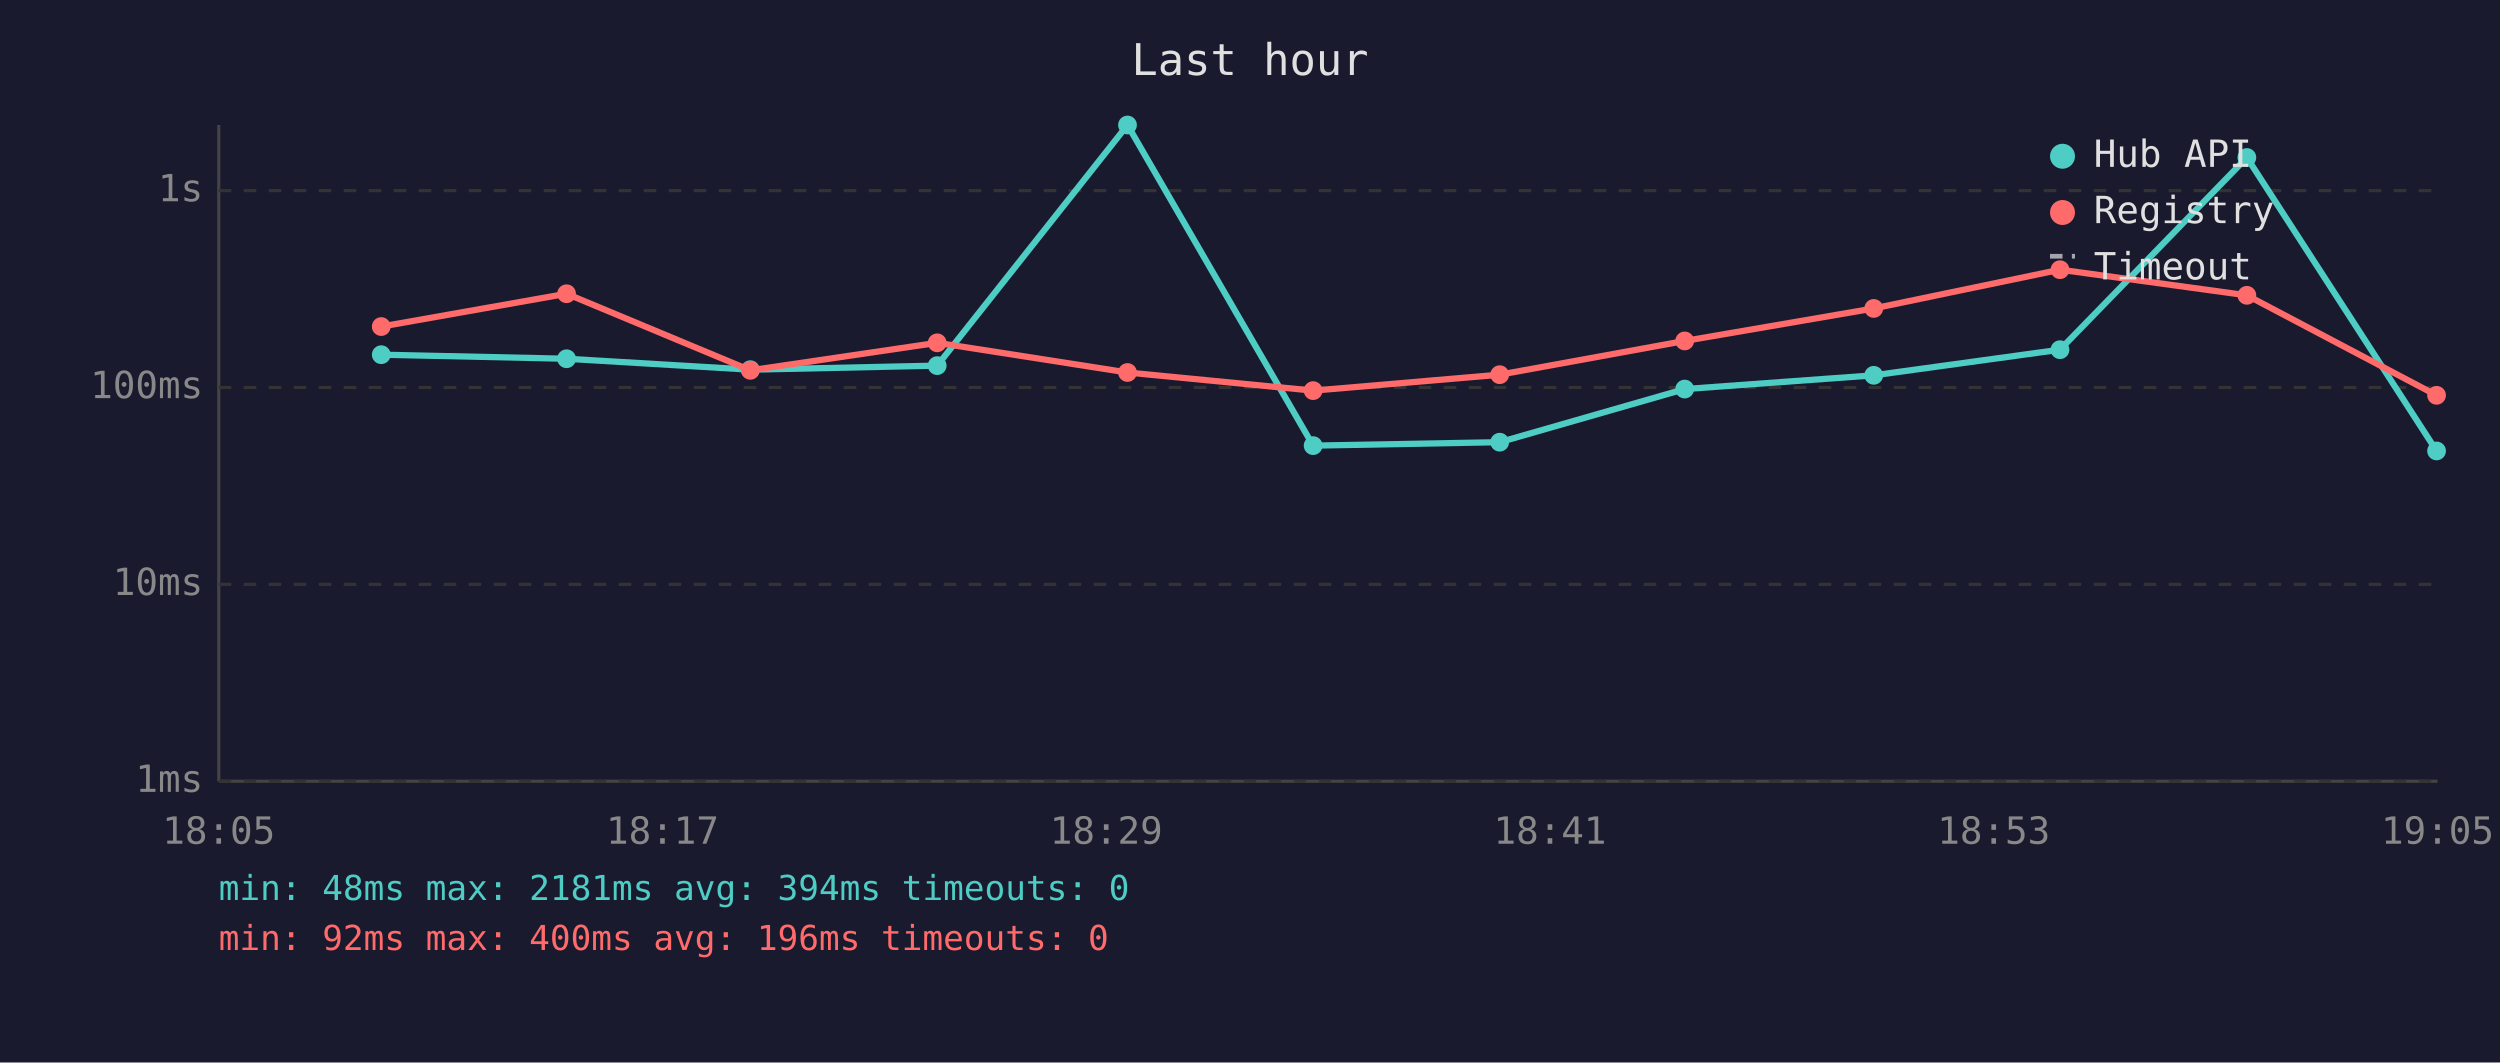
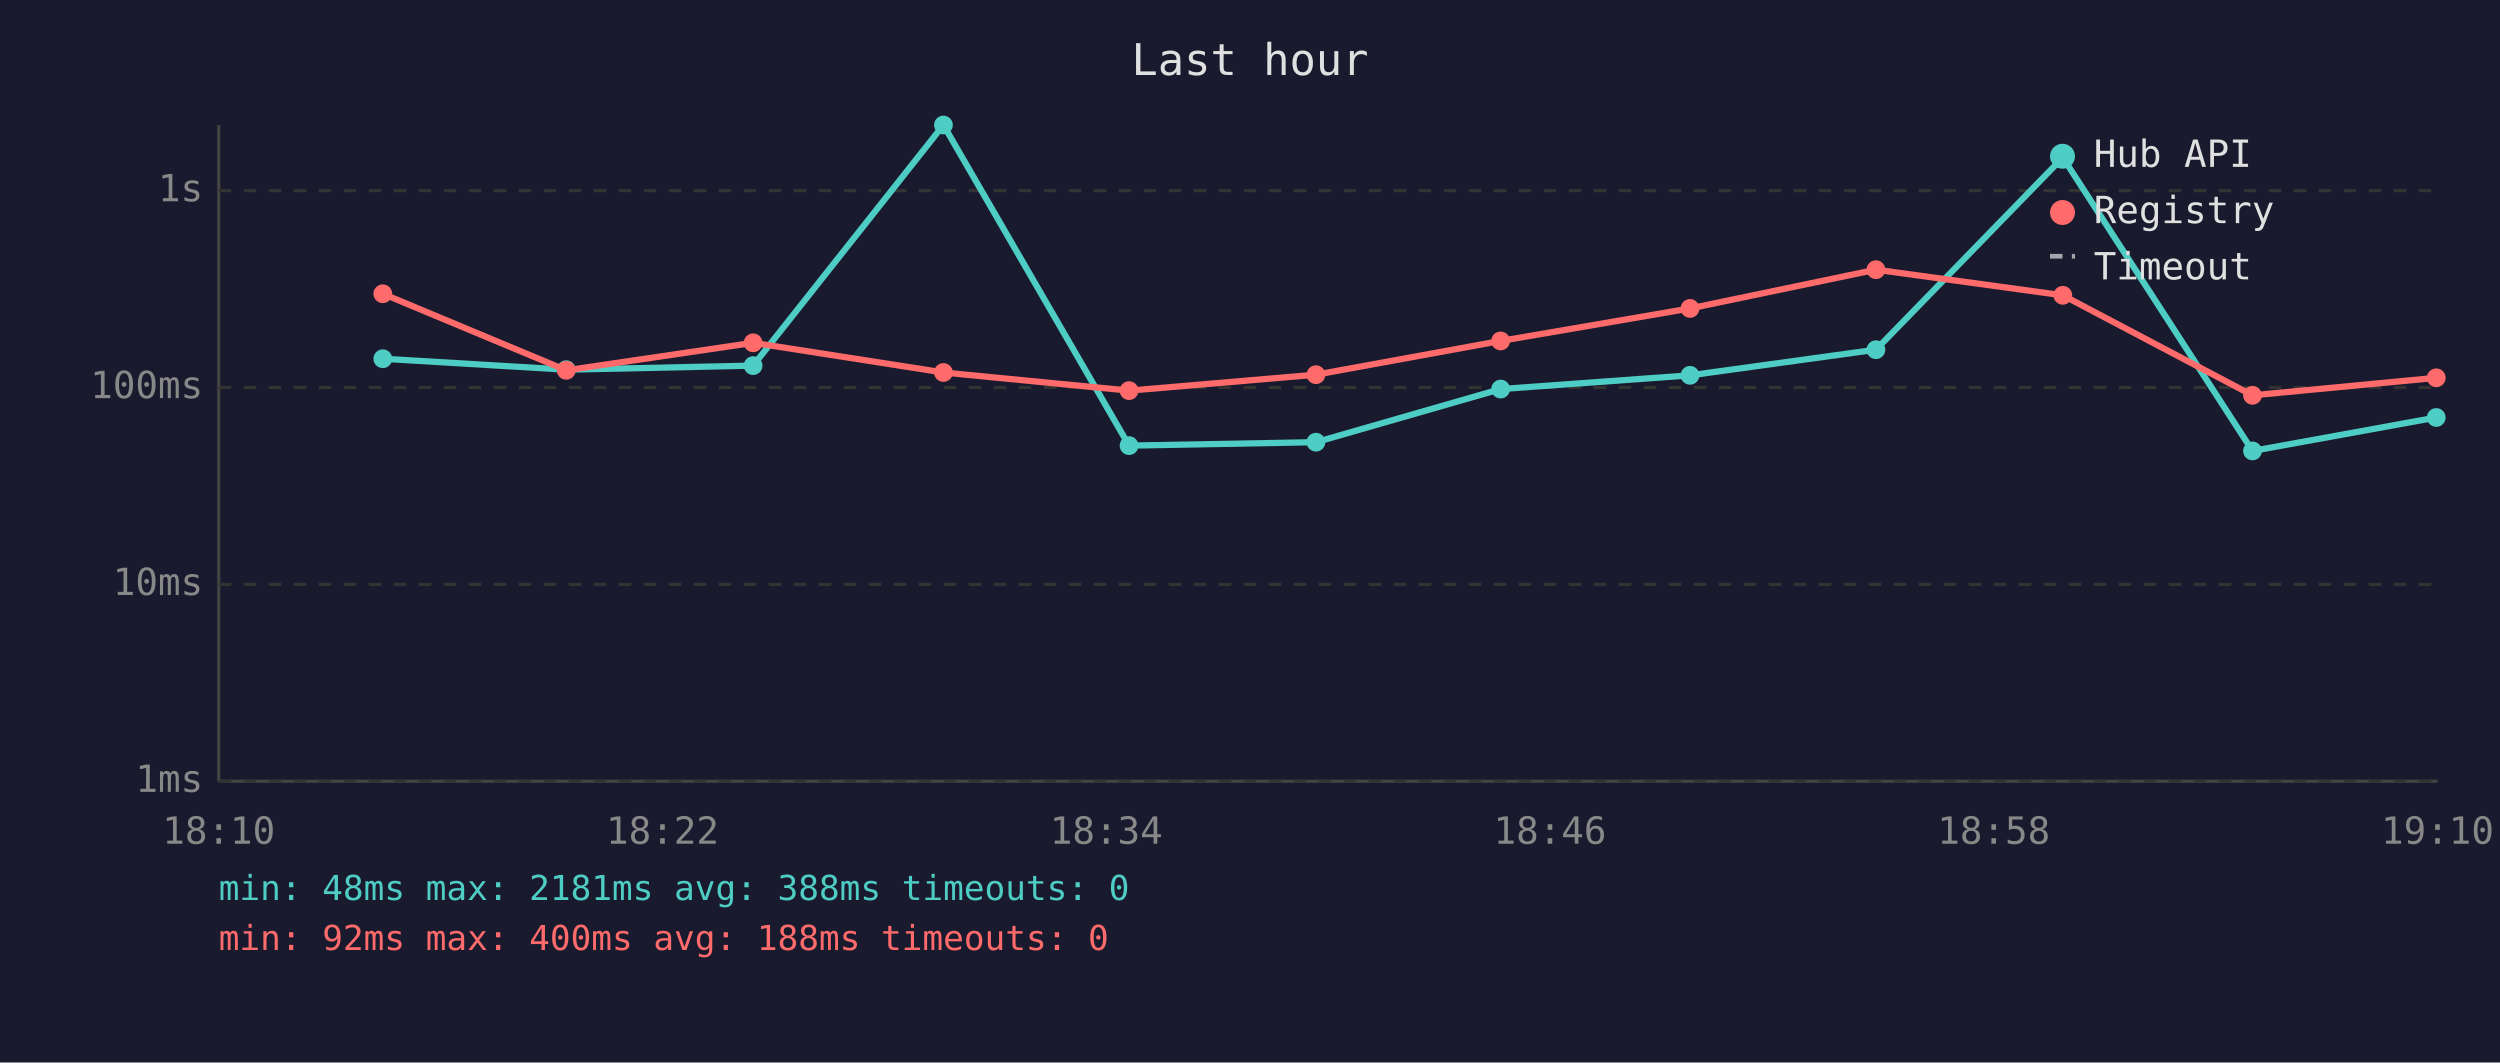
<svg xmlns="http://www.w3.org/2000/svg" viewBox="0 0 800 340" font-family="monospace" font-size="12">
  <rect width="800" height="340" fill="#1a1a2e" />
  <text x="400" y="24" fill="#e0e0e0" font-size="14" text-anchor="middle">Last hour</text>
  <line x1="70" y1="40" x2="70" y2="250" stroke="#444" stroke-width="1" />
  <line x1="70" y1="250" x2="780" y2="250" stroke="#444" stroke-width="1" />
  <line x1="70" y1="250" x2="780" y2="250" stroke="#333" stroke-width="1" stroke-dasharray="4" />
  <text x="65" y="250" fill="#888" text-anchor="end" dominant-baseline="middle">1ms</text>
  <line x1="70" y1="187" x2="780" y2="187" stroke="#333" stroke-width="1" stroke-dasharray="4" />
  <text x="65" y="187" fill="#888" text-anchor="end" dominant-baseline="middle">10ms</text>
  <line x1="70" y1="124" x2="780" y2="124" stroke="#333" stroke-width="1" stroke-dasharray="4" />
  <text x="65" y="124" fill="#888" text-anchor="end" dominant-baseline="middle">100ms</text>
  <line x1="70" y1="61" x2="780" y2="61" stroke="#333" stroke-width="1" stroke-dasharray="4" />
  <text x="65" y="61" fill="#888" text-anchor="end" dominant-baseline="middle">1s</text>
-   <text x="70" y="270" fill="#888" text-anchor="middle">18:05</text>
-   <text x="212" y="270" fill="#888" text-anchor="middle">18:17</text>
-   <text x="354" y="270" fill="#888" text-anchor="middle">18:29</text>
-   <text x="496" y="270" fill="#888" text-anchor="middle">18:41</text>
-   <text x="638" y="270" fill="#888" text-anchor="middle">18:53</text>
-   <text x="780" y="270" fill="#888" text-anchor="middle">19:05</text>
-   <polyline points="122.0,113.5 181.3,114.8 240.1,118.3 299.9,117.0 360.8,40.0 420.2,142.6 479.9,141.5 539.1,124.5 599.6,120.1 659.2,111.9 719.0,50.4 779.7,144.3" fill="none" stroke="#4ecdc4" stroke-width="2" opacity="1" />
-   <circle cx="122.0" cy="113.5" r="3" fill="#4ecdc4" />
-   <circle cx="181.3" cy="114.8" r="3" fill="#4ecdc4" />
-   <circle cx="240.1" cy="118.3" r="3" fill="#4ecdc4" />
-   <circle cx="299.9" cy="117.0" r="3" fill="#4ecdc4" />
-   <circle cx="360.8" cy="40.0" r="3" fill="#4ecdc4" />
-   <circle cx="420.2" cy="142.6" r="3" fill="#4ecdc4" />
-   <circle cx="479.9" cy="141.5" r="3" fill="#4ecdc4" />
-   <circle cx="539.1" cy="124.5" r="3" fill="#4ecdc4" />
-   <circle cx="599.6" cy="120.1" r="3" fill="#4ecdc4" />
-   <circle cx="659.2" cy="111.9" r="3" fill="#4ecdc4" />
-   <circle cx="719.0" cy="50.4" r="3" fill="#4ecdc4" />
-   <circle cx="779.7" cy="144.3" r="3" fill="#4ecdc4" />
-   <polyline points="122.0,104.5 181.3,94.0 240.1,118.5 299.9,109.7 360.8,119.2 420.2,125.0 479.9,119.9 539.1,109.1 599.6,98.7 659.2,86.3 719.0,94.5 779.7,126.5" fill="none" stroke="#ff6b6b" stroke-width="2" opacity="1" />
-   <circle cx="122.0" cy="104.5" r="3" fill="#ff6b6b" />
-   <circle cx="181.3" cy="94.0" r="3" fill="#ff6b6b" />
-   <circle cx="240.1" cy="118.5" r="3" fill="#ff6b6b" />
-   <circle cx="299.9" cy="109.7" r="3" fill="#ff6b6b" />
-   <circle cx="360.8" cy="119.2" r="3" fill="#ff6b6b" />
-   <circle cx="420.2" cy="125.0" r="3" fill="#ff6b6b" />
-   <circle cx="479.9" cy="119.9" r="3" fill="#ff6b6b" />
-   <circle cx="539.1" cy="109.1" r="3" fill="#ff6b6b" />
-   <circle cx="599.6" cy="98.7" r="3" fill="#ff6b6b" />
-   <circle cx="659.2" cy="86.3" r="3" fill="#ff6b6b" />
-   <circle cx="719.0" cy="94.5" r="3" fill="#ff6b6b" />
-   <circle cx="779.7" cy="126.5" r="3" fill="#ff6b6b" />
+   <text x="70" y="270" fill="#888" text-anchor="middle">18:10</text>
+   <text x="212" y="270" fill="#888" text-anchor="middle">18:22</text>
+   <text x="354" y="270" fill="#888" text-anchor="middle">18:34</text>
+   <text x="496" y="270" fill="#888" text-anchor="middle">18:46</text>
+   <text x="638" y="270" fill="#888" text-anchor="middle">18:58</text>
+   <text x="780" y="270" fill="#888" text-anchor="middle">19:10</text>
+   <polyline points="122.5,114.8 181.2,118.3 241.0,117.0 301.9,40.0 361.3,142.6 421.1,141.5 480.2,124.5 540.8,120.1 600.3,111.9 660.1,50.4 720.8,144.3 779.6,133.6" fill="none" stroke="#4ecdc4" stroke-width="2" opacity="1" />
+   <circle cx="122.5" cy="114.8" r="3" fill="#4ecdc4" />
+   <circle cx="181.2" cy="118.3" r="3" fill="#4ecdc4" />
+   <circle cx="241.0" cy="117.0" r="3" fill="#4ecdc4" />
+   <circle cx="301.9" cy="40.0" r="3" fill="#4ecdc4" />
+   <circle cx="361.3" cy="142.6" r="3" fill="#4ecdc4" />
+   <circle cx="421.1" cy="141.5" r="3" fill="#4ecdc4" />
+   <circle cx="480.2" cy="124.5" r="3" fill="#4ecdc4" />
+   <circle cx="540.8" cy="120.1" r="3" fill="#4ecdc4" />
+   <circle cx="600.3" cy="111.9" r="3" fill="#4ecdc4" />
+   <circle cx="660.1" cy="50.4" r="3" fill="#4ecdc4" />
+   <circle cx="720.8" cy="144.3" r="3" fill="#4ecdc4" />
+   <circle cx="779.6" cy="133.6" r="3" fill="#4ecdc4" />
+   <polyline points="122.5,94.0 181.2,118.5 241.0,109.7 301.9,119.2 361.3,125.0 421.1,119.9 480.2,109.1 540.8,98.7 600.3,86.3 660.1,94.5 720.8,126.5 779.6,120.9" fill="none" stroke="#ff6b6b" stroke-width="2" opacity="1" />
+   <circle cx="122.5" cy="94.0" r="3" fill="#ff6b6b" />
+   <circle cx="181.2" cy="118.5" r="3" fill="#ff6b6b" />
+   <circle cx="241.0" cy="109.7" r="3" fill="#ff6b6b" />
+   <circle cx="301.9" cy="119.2" r="3" fill="#ff6b6b" />
+   <circle cx="361.3" cy="125.0" r="3" fill="#ff6b6b" />
+   <circle cx="421.1" cy="119.9" r="3" fill="#ff6b6b" />
+   <circle cx="480.2" cy="109.1" r="3" fill="#ff6b6b" />
+   <circle cx="540.8" cy="98.7" r="3" fill="#ff6b6b" />
+   <circle cx="600.3" cy="86.3" r="3" fill="#ff6b6b" />
+   <circle cx="660.1" cy="94.5" r="3" fill="#ff6b6b" />
+   <circle cx="720.8" cy="126.5" r="3" fill="#ff6b6b" />
+   <circle cx="779.6" cy="120.9" r="3" fill="#ff6b6b" />
  <circle cx="660" cy="50" r="4" fill="#4ecdc4" />
  <text x="670" y="50" fill="#e0e0e0" dominant-baseline="middle">Hub API</text>
  <circle cx="660" cy="68" r="4" fill="#ff6b6b" />
  <text x="670" y="68" fill="#e0e0e0" dominant-baseline="middle">Registry</text>
  <line x1="656" y1="82" x2="664" y2="82" stroke="#e0e0e0" stroke-width="1.5" stroke-dasharray="4,3" opacity="0.7" />
  <text x="670" y="86" fill="#e0e0e0" dominant-baseline="middle">Timeout</text>
-   <text x="70" y="288" fill="#4ecdc4" font-size="11">min: 48ms  max: 2181ms  avg: 394ms  timeouts: 0</text>
-   <text x="70" y="304" fill="#ff6b6b" font-size="11">min: 92ms  max: 400ms  avg: 196ms  timeouts: 0</text>
+   <text x="70" y="288" fill="#4ecdc4" font-size="11">min: 48ms  max: 2181ms  avg: 388ms  timeouts: 0</text>
+   <text x="70" y="304" fill="#ff6b6b" font-size="11">min: 92ms  max: 400ms  avg: 188ms  timeouts: 0</text>
</svg>
